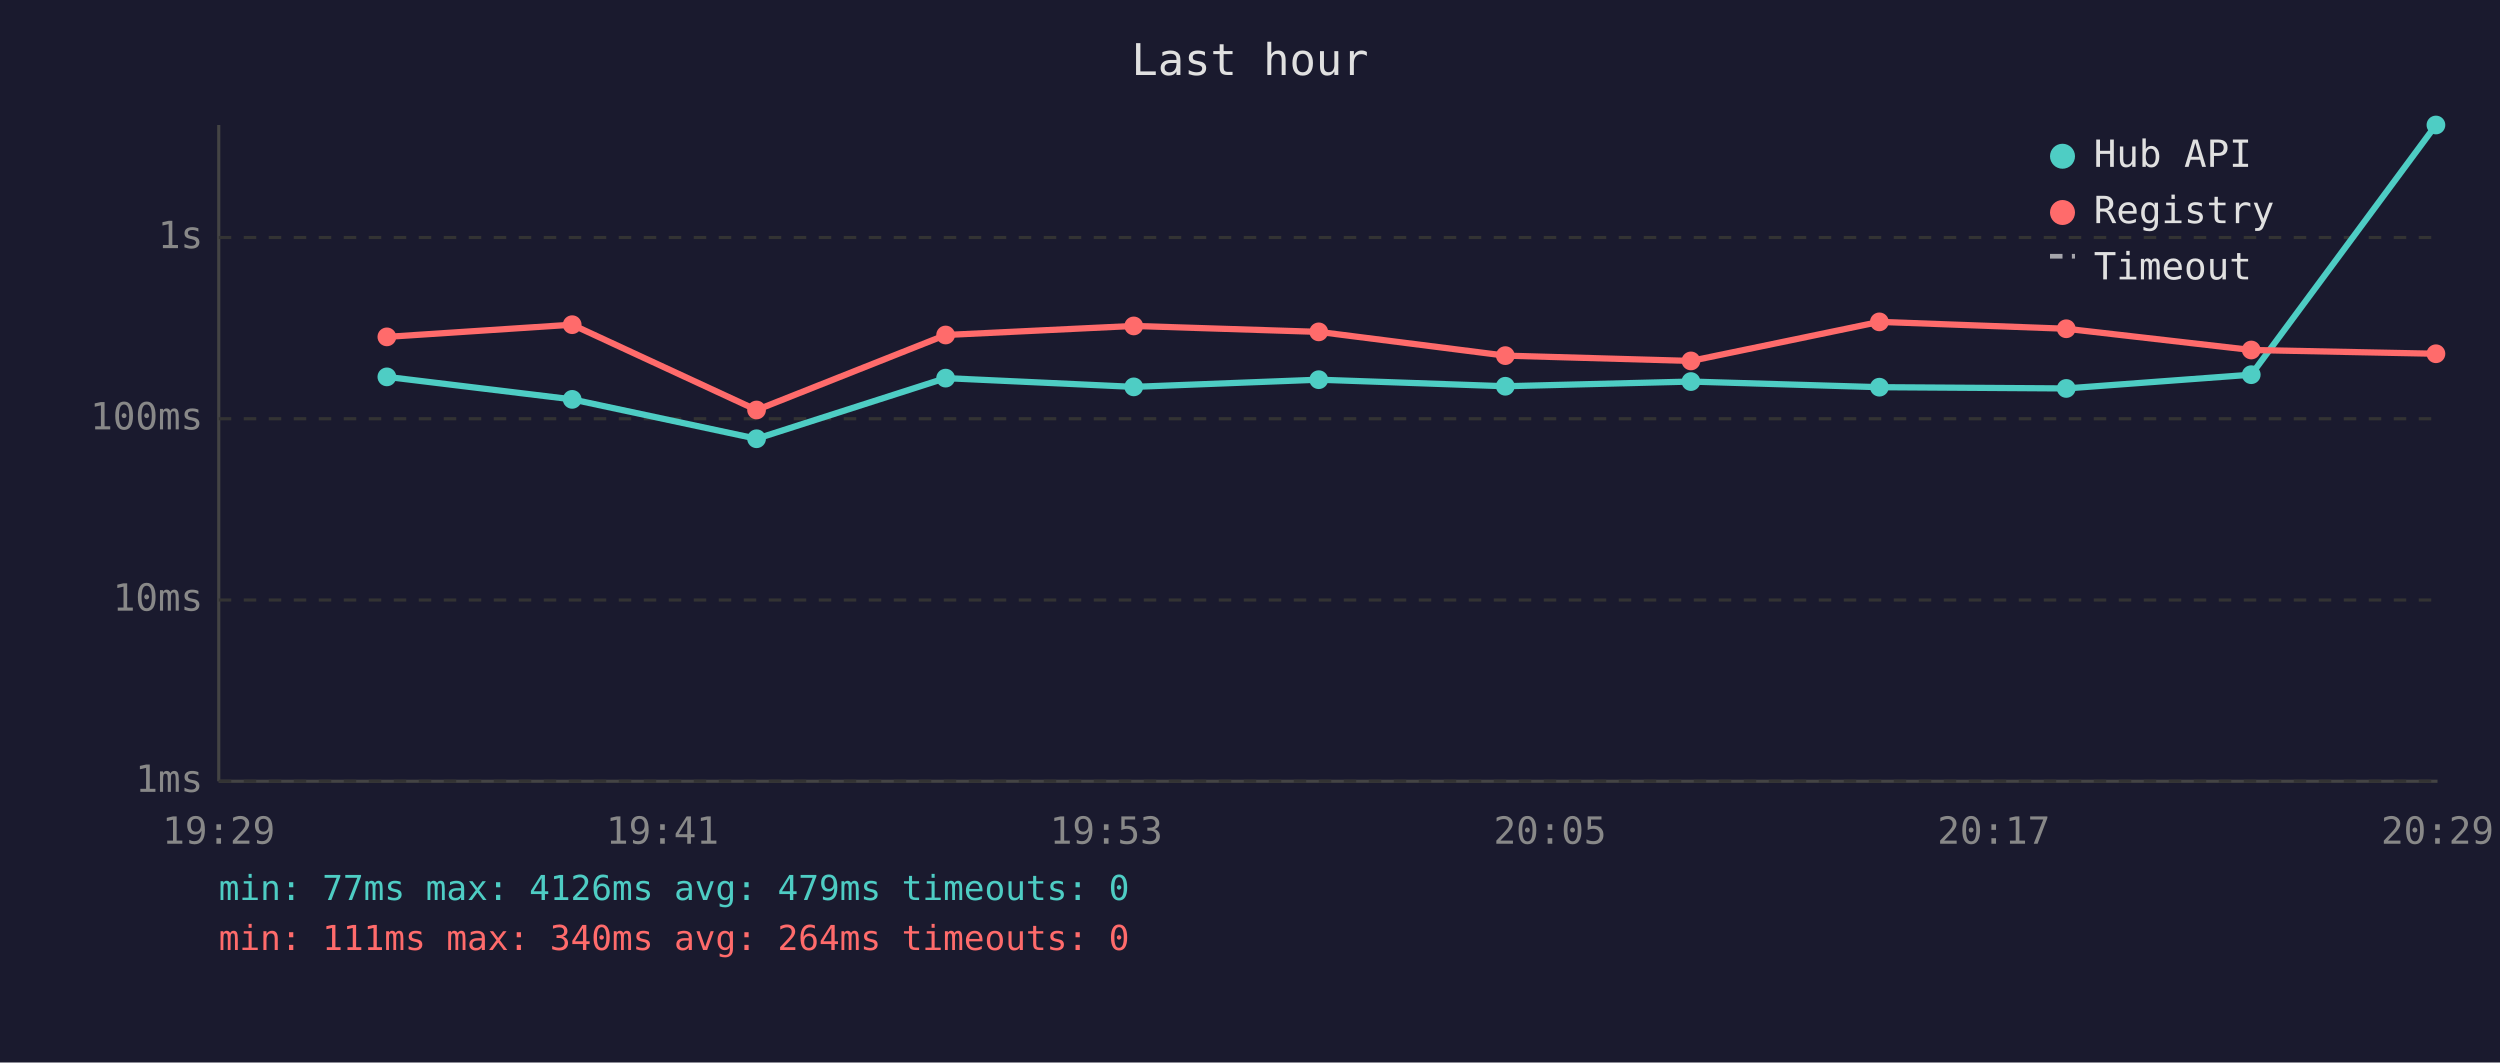
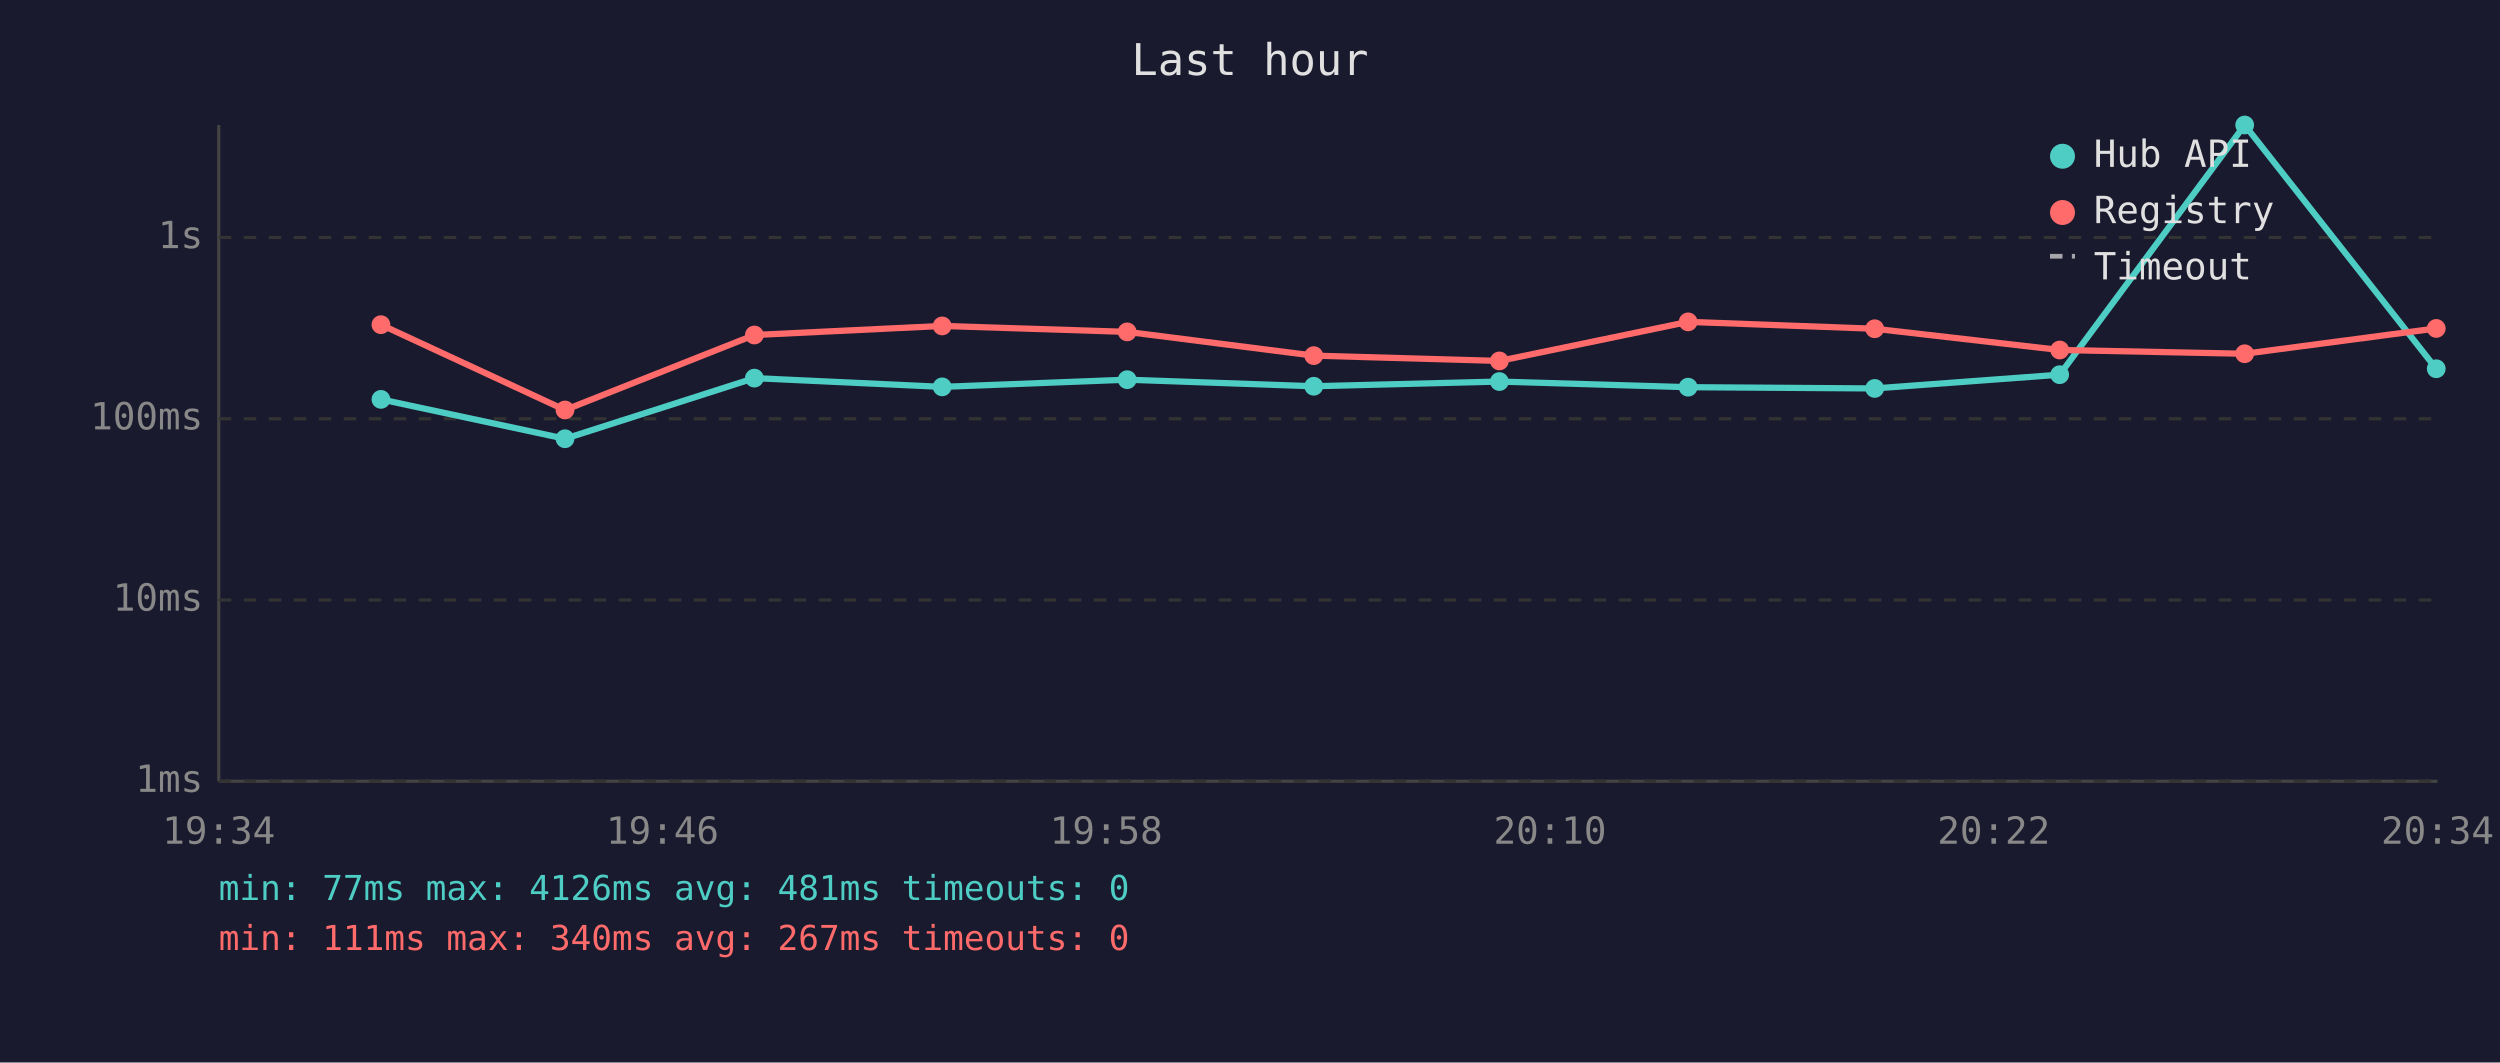
<svg xmlns="http://www.w3.org/2000/svg" viewBox="0 0 800 340" font-family="monospace" font-size="12">
  <rect width="800" height="340" fill="#1a1a2e" />
  <text x="400" y="24" fill="#e0e0e0" font-size="14" text-anchor="middle">Last hour</text>
  <line x1="70" y1="40" x2="70" y2="250" stroke="#444" stroke-width="1" />
  <line x1="70" y1="250" x2="780" y2="250" stroke="#444" stroke-width="1" />
  <line x1="70" y1="250" x2="780" y2="250" stroke="#333" stroke-width="1" stroke-dasharray="4" />
  <text x="65" y="250" fill="#888" text-anchor="end" dominant-baseline="middle">1ms</text>
  <line x1="70" y1="192" x2="780" y2="192" stroke="#333" stroke-width="1" stroke-dasharray="4" />
  <text x="65" y="192" fill="#888" text-anchor="end" dominant-baseline="middle">10ms</text>
  <line x1="70" y1="134" x2="780" y2="134" stroke="#333" stroke-width="1" stroke-dasharray="4" />
  <text x="65" y="134" fill="#888" text-anchor="end" dominant-baseline="middle">100ms</text>
  <line x1="70" y1="76" x2="780" y2="76" stroke="#333" stroke-width="1" stroke-dasharray="4" />
  <text x="65" y="76" fill="#888" text-anchor="end" dominant-baseline="middle">1s</text>
-   <text x="70" y="270" fill="#888" text-anchor="middle">19:29</text>
-   <text x="212" y="270" fill="#888" text-anchor="middle">19:41</text>
-   <text x="354" y="270" fill="#888" text-anchor="middle">19:53</text>
-   <text x="496" y="270" fill="#888" text-anchor="middle">20:05</text>
-   <text x="638" y="270" fill="#888" text-anchor="middle">20:17</text>
-   <text x="780" y="270" fill="#888" text-anchor="middle">20:29</text>
-   <polyline points="123.8,120.6 183.1,127.8 242.1,140.4 302.6,121.0 362.8,123.8 422.0,121.5 481.7,123.6 541.1,122.1 601.4,123.9 661.2,124.3 720.4,119.9 779.5,40.0" fill="none" stroke="#4ecdc4" stroke-width="2" opacity="1" />
-   <circle cx="123.8" cy="120.6" r="3" fill="#4ecdc4" />
-   <circle cx="183.1" cy="127.8" r="3" fill="#4ecdc4" />
-   <circle cx="242.1" cy="140.4" r="3" fill="#4ecdc4" />
-   <circle cx="302.6" cy="121.0" r="3" fill="#4ecdc4" />
-   <circle cx="362.8" cy="123.8" r="3" fill="#4ecdc4" />
-   <circle cx="422.0" cy="121.5" r="3" fill="#4ecdc4" />
-   <circle cx="481.7" cy="123.6" r="3" fill="#4ecdc4" />
-   <circle cx="541.1" cy="122.1" r="3" fill="#4ecdc4" />
-   <circle cx="601.4" cy="123.9" r="3" fill="#4ecdc4" />
-   <circle cx="661.2" cy="124.3" r="3" fill="#4ecdc4" />
-   <circle cx="720.4" cy="119.9" r="3" fill="#4ecdc4" />
-   <circle cx="779.5" cy="40.0" r="3" fill="#4ecdc4" />
-   <polyline points="123.8,107.8 183.1,103.9 242.1,131.2 302.6,107.2 362.8,104.3 422.0,106.2 481.7,113.8 541.1,115.5 601.4,103.0 661.2,105.2 720.4,112.0 779.5,113.2" fill="none" stroke="#ff6b6b" stroke-width="2" opacity="1" />
-   <circle cx="123.8" cy="107.8" r="3" fill="#ff6b6b" />
-   <circle cx="183.1" cy="103.9" r="3" fill="#ff6b6b" />
-   <circle cx="242.1" cy="131.2" r="3" fill="#ff6b6b" />
-   <circle cx="302.6" cy="107.2" r="3" fill="#ff6b6b" />
-   <circle cx="362.8" cy="104.3" r="3" fill="#ff6b6b" />
-   <circle cx="422.0" cy="106.2" r="3" fill="#ff6b6b" />
-   <circle cx="481.7" cy="113.8" r="3" fill="#ff6b6b" />
-   <circle cx="541.1" cy="115.5" r="3" fill="#ff6b6b" />
-   <circle cx="601.4" cy="103.0" r="3" fill="#ff6b6b" />
-   <circle cx="661.2" cy="105.2" r="3" fill="#ff6b6b" />
-   <circle cx="720.4" cy="112.0" r="3" fill="#ff6b6b" />
-   <circle cx="779.5" cy="113.2" r="3" fill="#ff6b6b" />
+   <text x="70" y="270" fill="#888" text-anchor="middle">19:34</text>
+   <text x="212" y="270" fill="#888" text-anchor="middle">19:46</text>
+   <text x="354" y="270" fill="#888" text-anchor="middle">19:58</text>
+   <text x="496" y="270" fill="#888" text-anchor="middle">20:10</text>
+   <text x="638" y="270" fill="#888" text-anchor="middle">20:22</text>
+   <text x="780" y="270" fill="#888" text-anchor="middle">20:34</text>
+   <polyline points="121.9,127.8 180.8,140.4 241.4,121.0 301.5,123.8 360.7,121.5 420.4,123.6 479.8,122.1 540.2,123.9 599.9,124.3 659.1,119.9 718.3,40.0 779.6,118.0" fill="none" stroke="#4ecdc4" stroke-width="2" opacity="1" />
+   <circle cx="121.9" cy="127.8" r="3" fill="#4ecdc4" />
+   <circle cx="180.8" cy="140.4" r="3" fill="#4ecdc4" />
+   <circle cx="241.4" cy="121.0" r="3" fill="#4ecdc4" />
+   <circle cx="301.5" cy="123.8" r="3" fill="#4ecdc4" />
+   <circle cx="360.7" cy="121.5" r="3" fill="#4ecdc4" />
+   <circle cx="420.4" cy="123.6" r="3" fill="#4ecdc4" />
+   <circle cx="479.8" cy="122.1" r="3" fill="#4ecdc4" />
+   <circle cx="540.2" cy="123.9" r="3" fill="#4ecdc4" />
+   <circle cx="599.9" cy="124.3" r="3" fill="#4ecdc4" />
+   <circle cx="659.1" cy="119.9" r="3" fill="#4ecdc4" />
+   <circle cx="718.3" cy="40.0" r="3" fill="#4ecdc4" />
+   <circle cx="779.6" cy="118.0" r="3" fill="#4ecdc4" />
+   <polyline points="121.9,103.9 180.8,131.2 241.4,107.2 301.5,104.3 360.7,106.2 420.4,113.8 479.8,115.5 540.2,103.0 599.9,105.2 659.1,112.0 718.3,113.2 779.6,105.1" fill="none" stroke="#ff6b6b" stroke-width="2" opacity="1" />
+   <circle cx="121.9" cy="103.9" r="3" fill="#ff6b6b" />
+   <circle cx="180.8" cy="131.2" r="3" fill="#ff6b6b" />
+   <circle cx="241.4" cy="107.2" r="3" fill="#ff6b6b" />
+   <circle cx="301.5" cy="104.3" r="3" fill="#ff6b6b" />
+   <circle cx="360.7" cy="106.2" r="3" fill="#ff6b6b" />
+   <circle cx="420.4" cy="113.8" r="3" fill="#ff6b6b" />
+   <circle cx="479.8" cy="115.5" r="3" fill="#ff6b6b" />
+   <circle cx="540.2" cy="103.0" r="3" fill="#ff6b6b" />
+   <circle cx="599.9" cy="105.2" r="3" fill="#ff6b6b" />
+   <circle cx="659.1" cy="112.0" r="3" fill="#ff6b6b" />
+   <circle cx="718.3" cy="113.2" r="3" fill="#ff6b6b" />
+   <circle cx="779.6" cy="105.1" r="3" fill="#ff6b6b" />
  <circle cx="660" cy="50" r="4" fill="#4ecdc4" />
  <text x="670" y="50" fill="#e0e0e0" dominant-baseline="middle">Hub API</text>
  <circle cx="660" cy="68" r="4" fill="#ff6b6b" />
  <text x="670" y="68" fill="#e0e0e0" dominant-baseline="middle">Registry</text>
  <line x1="656" y1="82" x2="664" y2="82" stroke="#e0e0e0" stroke-width="1.5" stroke-dasharray="4,3" opacity="0.7" />
  <text x="670" y="86" fill="#e0e0e0" dominant-baseline="middle">Timeout</text>
-   <text x="70" y="288" fill="#4ecdc4" font-size="11">min: 77ms  max: 4126ms  avg: 479ms  timeouts: 0</text>
-   <text x="70" y="304" fill="#ff6b6b" font-size="11">min: 111ms  max: 340ms  avg: 264ms  timeouts: 0</text>
+   <text x="70" y="288" fill="#4ecdc4" font-size="11">min: 77ms  max: 4126ms  avg: 481ms  timeouts: 0</text>
+   <text x="70" y="304" fill="#ff6b6b" font-size="11">min: 111ms  max: 340ms  avg: 267ms  timeouts: 0</text>
</svg>
